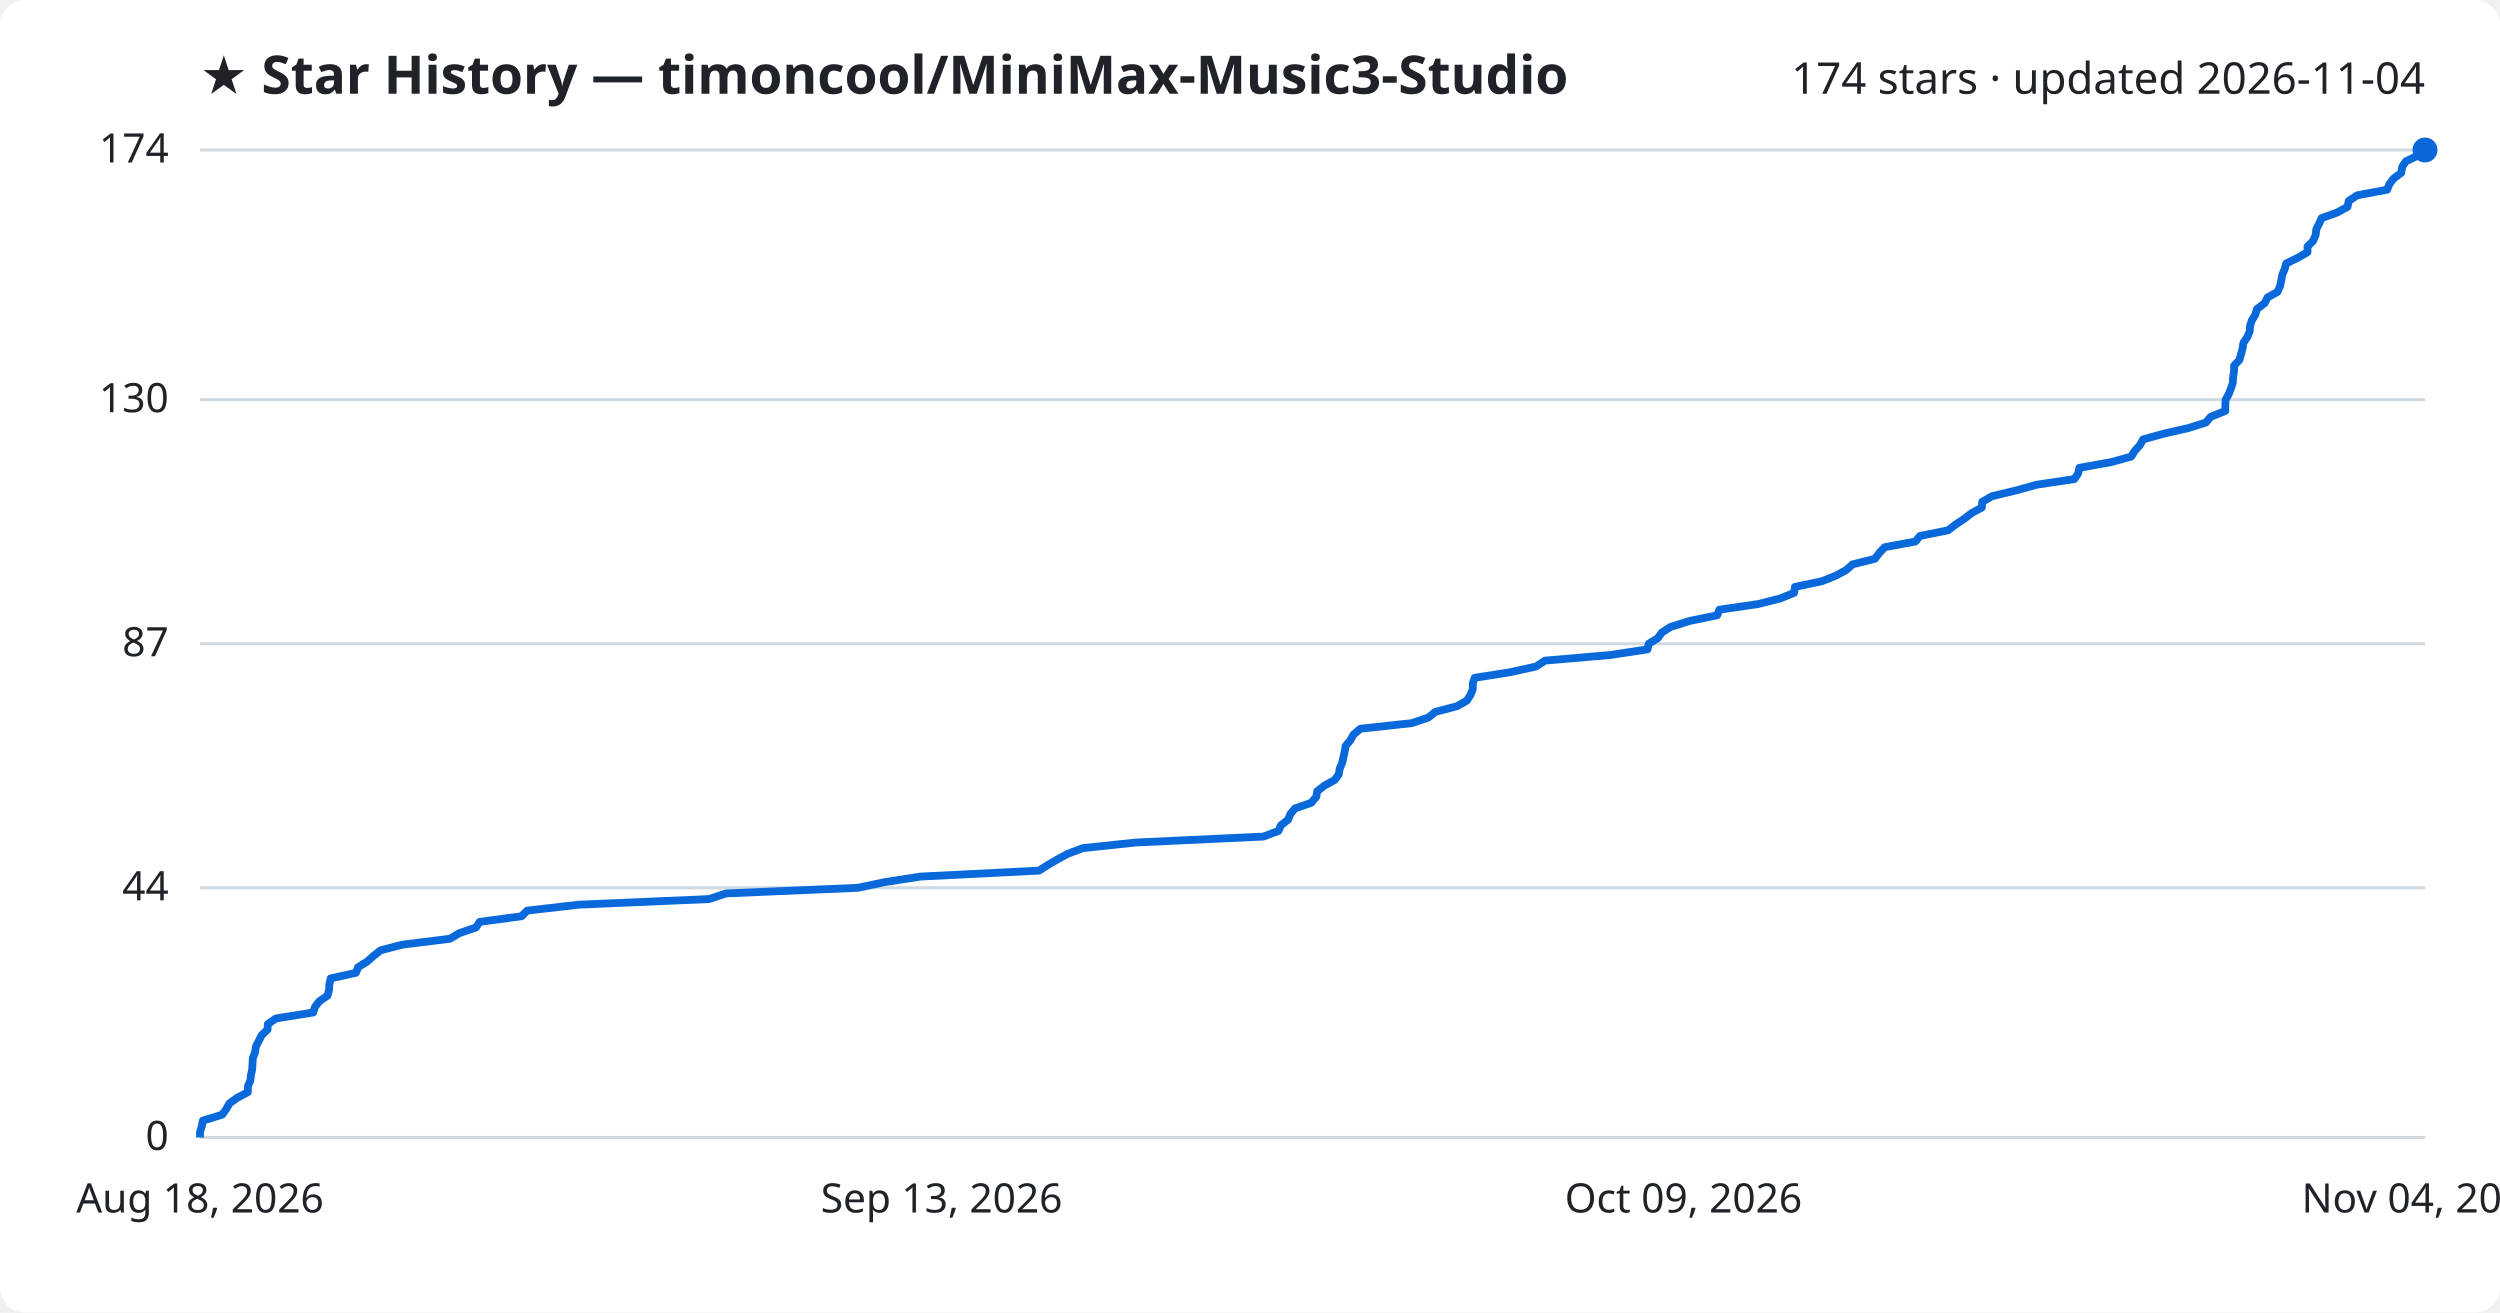
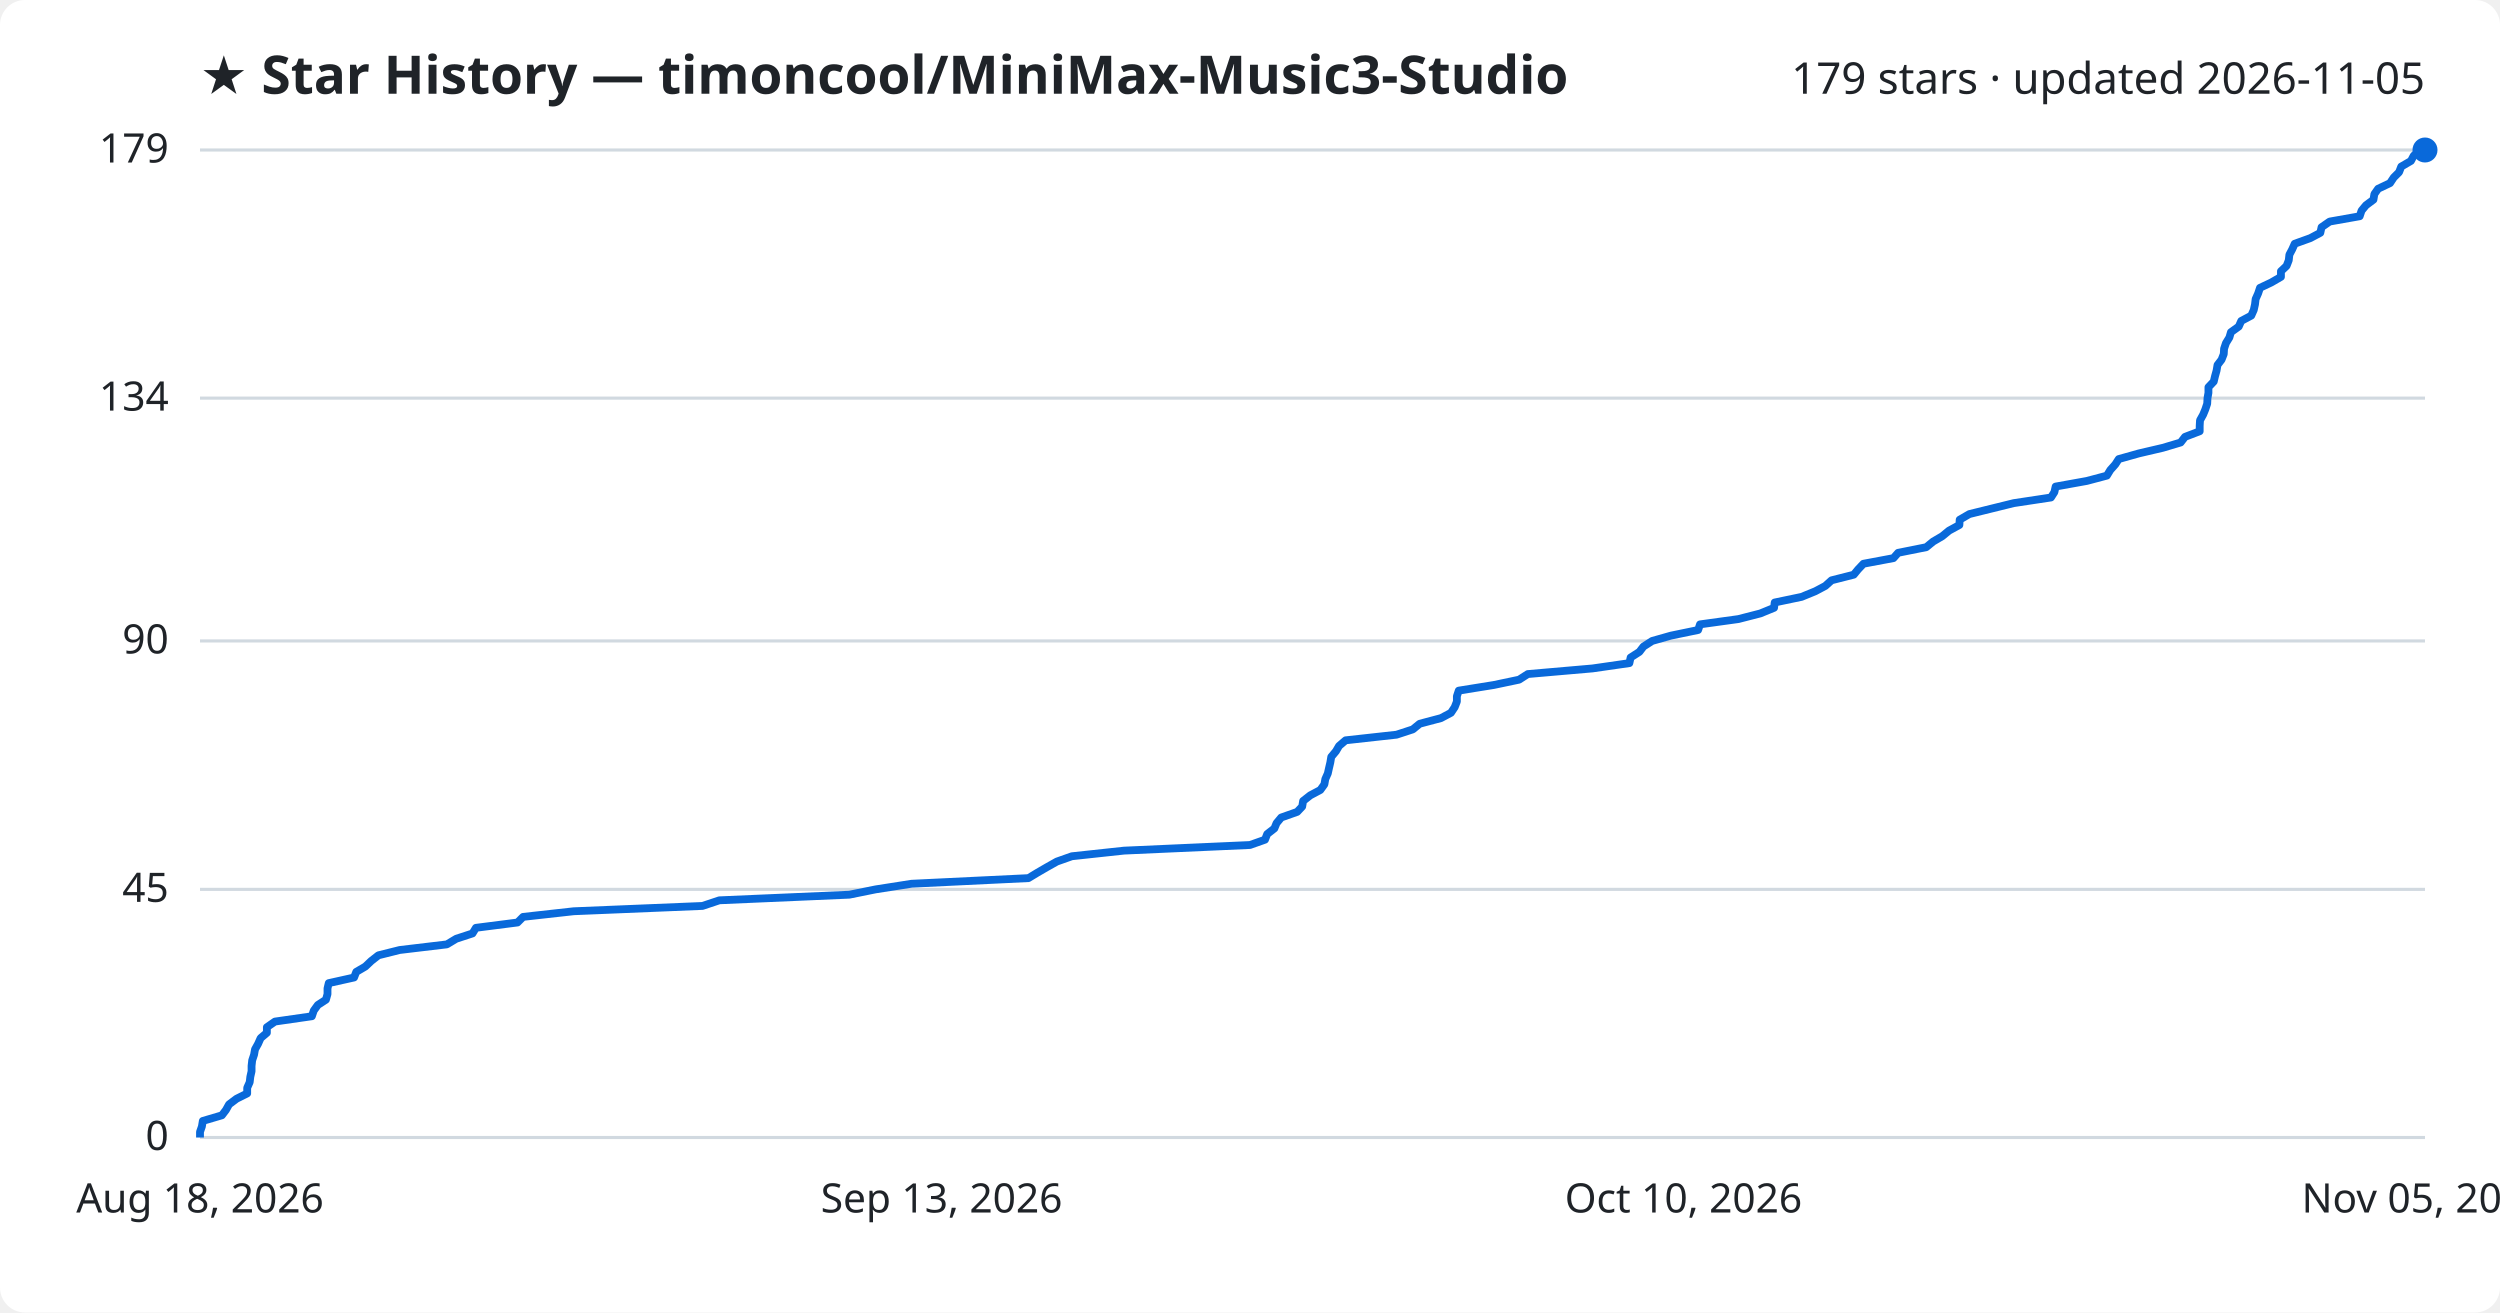
<svg xmlns="http://www.w3.org/2000/svg" viewBox="0 0 800 420" font-family="Segoe UI, sans-serif">
  <rect width="800" height="420" fill="#ffffff" rx="8" />
  <text x="64" y="30" fill="#1f2328" font-size="17" font-weight="700">★ Star History — timoncool/MiniMax-Music3-Studio</text>
-   <text x="776" y="30" fill="#1f2328" font-size="14" text-anchor="end">174 stars · updated 2026-11-04</text>
+   <text x="776" y="30" fill="#1f2328" font-size="14" text-anchor="end">179 stars · updated 2026-11-05</text>
  <line x1="64" y1="364.0" x2="776" y2="364.0" stroke="#d1d9e0" stroke-width="1" />
  <text x="54" y="368.0" fill="#1f2328" font-size="13" text-anchor="end">0</text>
-   <line x1="64" y1="284.1" x2="776" y2="284.1" stroke="#d1d9e0" stroke-width="1" />
-   <text x="54" y="288.1" fill="#1f2328" font-size="13" text-anchor="end">44</text>
-   <line x1="64" y1="206.0" x2="776" y2="206.0" stroke="#d1d9e0" stroke-width="1" />
-   <text x="54" y="210.0" fill="#1f2328" font-size="13" text-anchor="end">87</text>
-   <line x1="64" y1="127.9" x2="776" y2="127.9" stroke="#d1d9e0" stroke-width="1" />
-   <text x="54" y="131.9" fill="#1f2328" font-size="13" text-anchor="end">130</text>
+   <line x1="64" y1="284.6" x2="776" y2="284.6" stroke="#d1d9e0" stroke-width="1" />
+   <text x="54" y="288.6" fill="#1f2328" font-size="13" text-anchor="end">45</text>
+   <line x1="64" y1="205.1" x2="776" y2="205.1" stroke="#d1d9e0" stroke-width="1" />
+   <text x="54" y="209.1" fill="#1f2328" font-size="13" text-anchor="end">90</text>
+   <line x1="64" y1="127.4" x2="776" y2="127.4" stroke="#d1d9e0" stroke-width="1" />
+   <text x="54" y="131.4" fill="#1f2328" font-size="13" text-anchor="end">134</text>
  <line x1="64" y1="48.0" x2="776" y2="48.0" stroke="#d1d9e0" stroke-width="1" />
-   <text x="54" y="52.0" fill="#1f2328" font-size="13" text-anchor="end">174</text>
-   <path d="M64.0,364.0 L64.0,362.2 L64.6,360.4 L64.9,358.6 L71.1,356.7 L72.4,354.9 L73.4,353.1 L75.9,351.3 L79.3,349.5 L79.3,347.7 L80.1,345.8 L80.3,344.0 L80.7,342.2 L80.8,340.4 L80.9,338.6 L81.6,336.8 L81.9,334.9 L82.8,333.1 L83.7,331.3 L85.6,329.5 L85.7,327.7 L88.3,325.9 L100.2,324.0 L100.8,322.2 L102.2,320.4 L104.8,318.6 L105.3,316.8 L105.4,315.0 L105.8,313.1 L113.9,311.3 L114.6,309.5 L117.5,307.7 L119.5,305.9 L121.8,304.1 L128.7,302.3 L144.0,300.4 L147.0,298.6 L152.3,296.8 L153.5,295.0 L166.9,293.2 L168.7,291.4 L185.2,289.5 L226.9,287.7 L232.3,285.9 L274.5,284.1 L283.0,282.3 L294.6,280.5 L332.5,278.6 L335.3,276.8 L338.4,275.0 L341.7,273.2 L346.5,271.4 L363.5,269.6 L404.3,267.7 L409.1,265.9 L409.9,264.1 L412.2,262.3 L412.9,260.5 L414.4,258.7 L419.6,256.9 L421.2,255.0 L421.5,253.2 L423.8,251.4 L427.1,249.6 L428.4,247.8 L428.7,246.0 L429.5,244.1 L429.9,242.3 L430.3,240.5 L430.6,238.7 L432.1,236.9 L433.1,235.1 L435.3,233.2 L451.8,231.4 L457.1,229.6 L459.3,227.8 L466.2,226.0 L469.4,224.2 L470.6,222.3 L471.3,220.5 L471.3,218.7 L471.9,216.9 L483.3,215.1 L491.5,213.3 L494.4,211.4 L515.3,209.6 L527.2,207.8 L527.6,206.0 L530.5,204.2 L531.8,202.4 L534.6,200.6 L540.7,198.7 L549.5,196.9 L550.2,195.1 L562.6,193.3 L569.7,191.5 L574.1,189.7 L574.4,187.8 L583.0,186.0 L587.5,184.2 L590.8,182.4 L592.8,180.6 L600.0,178.8 L601.4,176.9 L603.1,175.1 L612.9,173.3 L614.4,171.5 L623.4,169.7 L625.7,167.9 L628.6,166.0 L630.9,164.2 L634.2,162.4 L634.3,160.6 L637.4,158.8 L644.9,157.0 L651.8,155.1 L663.8,153.3 L665.0,151.5 L665.4,149.7 L675.5,147.9 L682.0,146.1 L683.1,144.3 L684.8,142.4 L685.8,140.6 L692.3,138.8 L700.2,137.0 L705.9,135.2 L707.4,133.4 L712.1,131.5 L712.1,129.7 L712.2,127.9 L713.2,126.1 L713.9,124.3 L714.5,122.5 L714.6,120.6 L714.9,118.8 L714.9,117.0 L716.6,115.2 L717.1,113.4 L717.6,111.6 L717.9,109.7 L719.1,107.9 L719.9,106.1 L720.0,104.3 L720.6,102.5 L721.7,100.7 L722.2,98.9 L724.7,97.0 L725.6,95.2 L728.8,93.4 L729.6,91.6 L730.0,89.8 L730.3,88.0 L731.1,86.1 L731.6,84.3 L735.3,82.5 L738.4,80.7 L738.4,78.9 L740.2,77.1 L741.0,75.2 L741.2,73.4 L742.1,71.6 L742.9,69.8 L747.9,68.0 L751.2,66.2 L751.6,64.3 L754.3,62.5 L763.9,60.7 L764.6,58.9 L766.0,57.1 L768.4,55.3 L768.7,53.4 L769.9,51.6 L773.7,49.8 L775.0,48.0 L776.0,48.0" fill="none" stroke="#0969da" stroke-width="2.5" stroke-linejoin="round" />
+   <text x="54" y="52.0" fill="#1f2328" font-size="13" text-anchor="end">179</text>
+   <path d="M64.0,364.0 L64.0,362.2 L64.6,360.5 L64.9,358.7 L71.0,356.9 L72.3,355.2 L73.3,353.4 L75.7,351.6 L79.1,349.9 L79.1,348.1 L79.9,346.3 L80.1,344.6 L80.5,342.8 L80.5,341.1 L80.7,339.3 L81.3,337.5 L81.6,335.8 L82.6,334.0 L83.4,332.2 L85.4,330.5 L85.4,328.7 L88.0,326.9 L99.8,325.2 L100.4,323.4 L101.7,321.6 L104.3,319.9 L104.8,318.1 L104.8,316.3 L105.2,314.6 L113.3,312.8 L114.0,311.0 L116.9,309.3 L118.8,307.5 L121.1,305.7 L127.9,304.0 L143.0,302.2 L146.0,300.4 L151.2,298.7 L152.3,296.9 L165.6,295.2 L167.4,293.4 L183.6,291.6 L224.8,289.9 L230.2,288.1 L271.8,286.3 L280.2,284.6 L291.7,282.8 L329.1,281.0 L331.9,279.3 L335.0,277.5 L338.2,275.7 L343.0,274.0 L359.7,272.2 L400.0,270.4 L404.8,268.7 L405.5,266.9 L407.8,265.1 L408.5,263.4 L410.0,261.6 L415.1,259.8 L416.7,258.1 L417.0,256.3 L419.3,254.5 L422.5,252.8 L423.8,251.0 L424.1,249.3 L424.9,247.5 L425.3,245.7 L425.7,244.0 L426.0,242.2 L427.5,240.4 L428.5,238.7 L430.6,236.9 L446.9,235.1 L452.1,233.4 L454.3,231.6 L461.1,229.8 L464.3,228.1 L465.5,226.3 L466.2,224.5 L466.2,222.8 L466.8,221.0 L478.0,219.2 L486.1,217.5 L488.9,215.7 L509.6,213.9 L521.4,212.2 L521.8,210.4 L524.6,208.6 L525.9,206.9 L528.7,205.1 L534.7,203.4 L543.4,201.6 L544.0,199.8 L556.3,198.1 L563.3,196.3 L567.7,194.5 L567.9,192.8 L576.5,191.0 L580.9,189.2 L584.1,187.5 L586.1,185.7 L593.2,183.9 L594.6,182.2 L596.3,180.4 L605.9,178.6 L607.4,176.9 L616.4,175.1 L618.6,173.3 L621.5,171.6 L623.7,169.8 L627.0,168.0 L627.1,166.3 L630.2,164.5 L637.5,162.7 L644.4,161.0 L656.3,159.2 L657.4,157.5 L657.8,155.7 L667.8,153.9 L674.2,152.2 L675.3,150.4 L676.9,148.6 L678.0,146.9 L684.4,145.1 L692.1,143.3 L697.8,141.6 L699.2,139.8 L703.9,138.0 L703.9,136.3 L704.0,134.5 L705.0,132.7 L705.7,131.0 L706.3,129.2 L706.4,127.4 L706.7,125.7 L706.7,123.9 L708.4,122.1 L708.8,120.4 L709.3,118.6 L709.6,116.8 L710.9,115.1 L711.6,113.3 L711.7,111.6 L712.3,109.8 L713.4,108.0 L713.9,106.3 L716.4,104.5 L717.2,102.7 L720.4,101.0 L721.2,99.2 L721.6,97.4 L721.8,95.7 L722.6,93.9 L723.2,92.1 L726.8,90.4 L729.9,88.6 L729.9,86.8 L731.7,85.1 L732.4,83.3 L732.6,81.5 L733.5,79.8 L734.3,78.0 L739.3,76.2 L742.5,74.5 L742.9,72.7 L745.5,70.9 L755.1,69.2 L755.7,67.4 L757.1,65.7 L759.5,63.9 L759.8,62.1 L761.0,60.4 L764.8,58.6 L766.0,56.8 L767.7,55.1 L768.4,53.3 L771.5,51.5 L772.4,49.8 L774.5,48.0 L776.0,48.0" fill="none" stroke="#0969da" stroke-width="2.5" stroke-linejoin="round" />
  <circle cx="776.0" cy="48.0" r="4" fill="#0969da" />
  <text x="64.0" y="388" fill="#1f2328" font-size="13" text-anchor="middle">Aug 18, 2026</text>
  <text x="301.3" y="388" fill="#1f2328" font-size="13" text-anchor="middle">Sep 13, 2026</text>
-   <text x="538.7" y="388" fill="#1f2328" font-size="13" text-anchor="middle">Oct 09, 2026</text>
-   <text x="776.0" y="388" fill="#1f2328" font-size="13" text-anchor="middle">Nov 04, 2026</text>
+   <text x="538.7" y="388" fill="#1f2328" font-size="13" text-anchor="middle">Oct 10, 2026</text>
+   <text x="776.0" y="388" fill="#1f2328" font-size="13" text-anchor="middle">Nov 05, 2026</text>
</svg>
